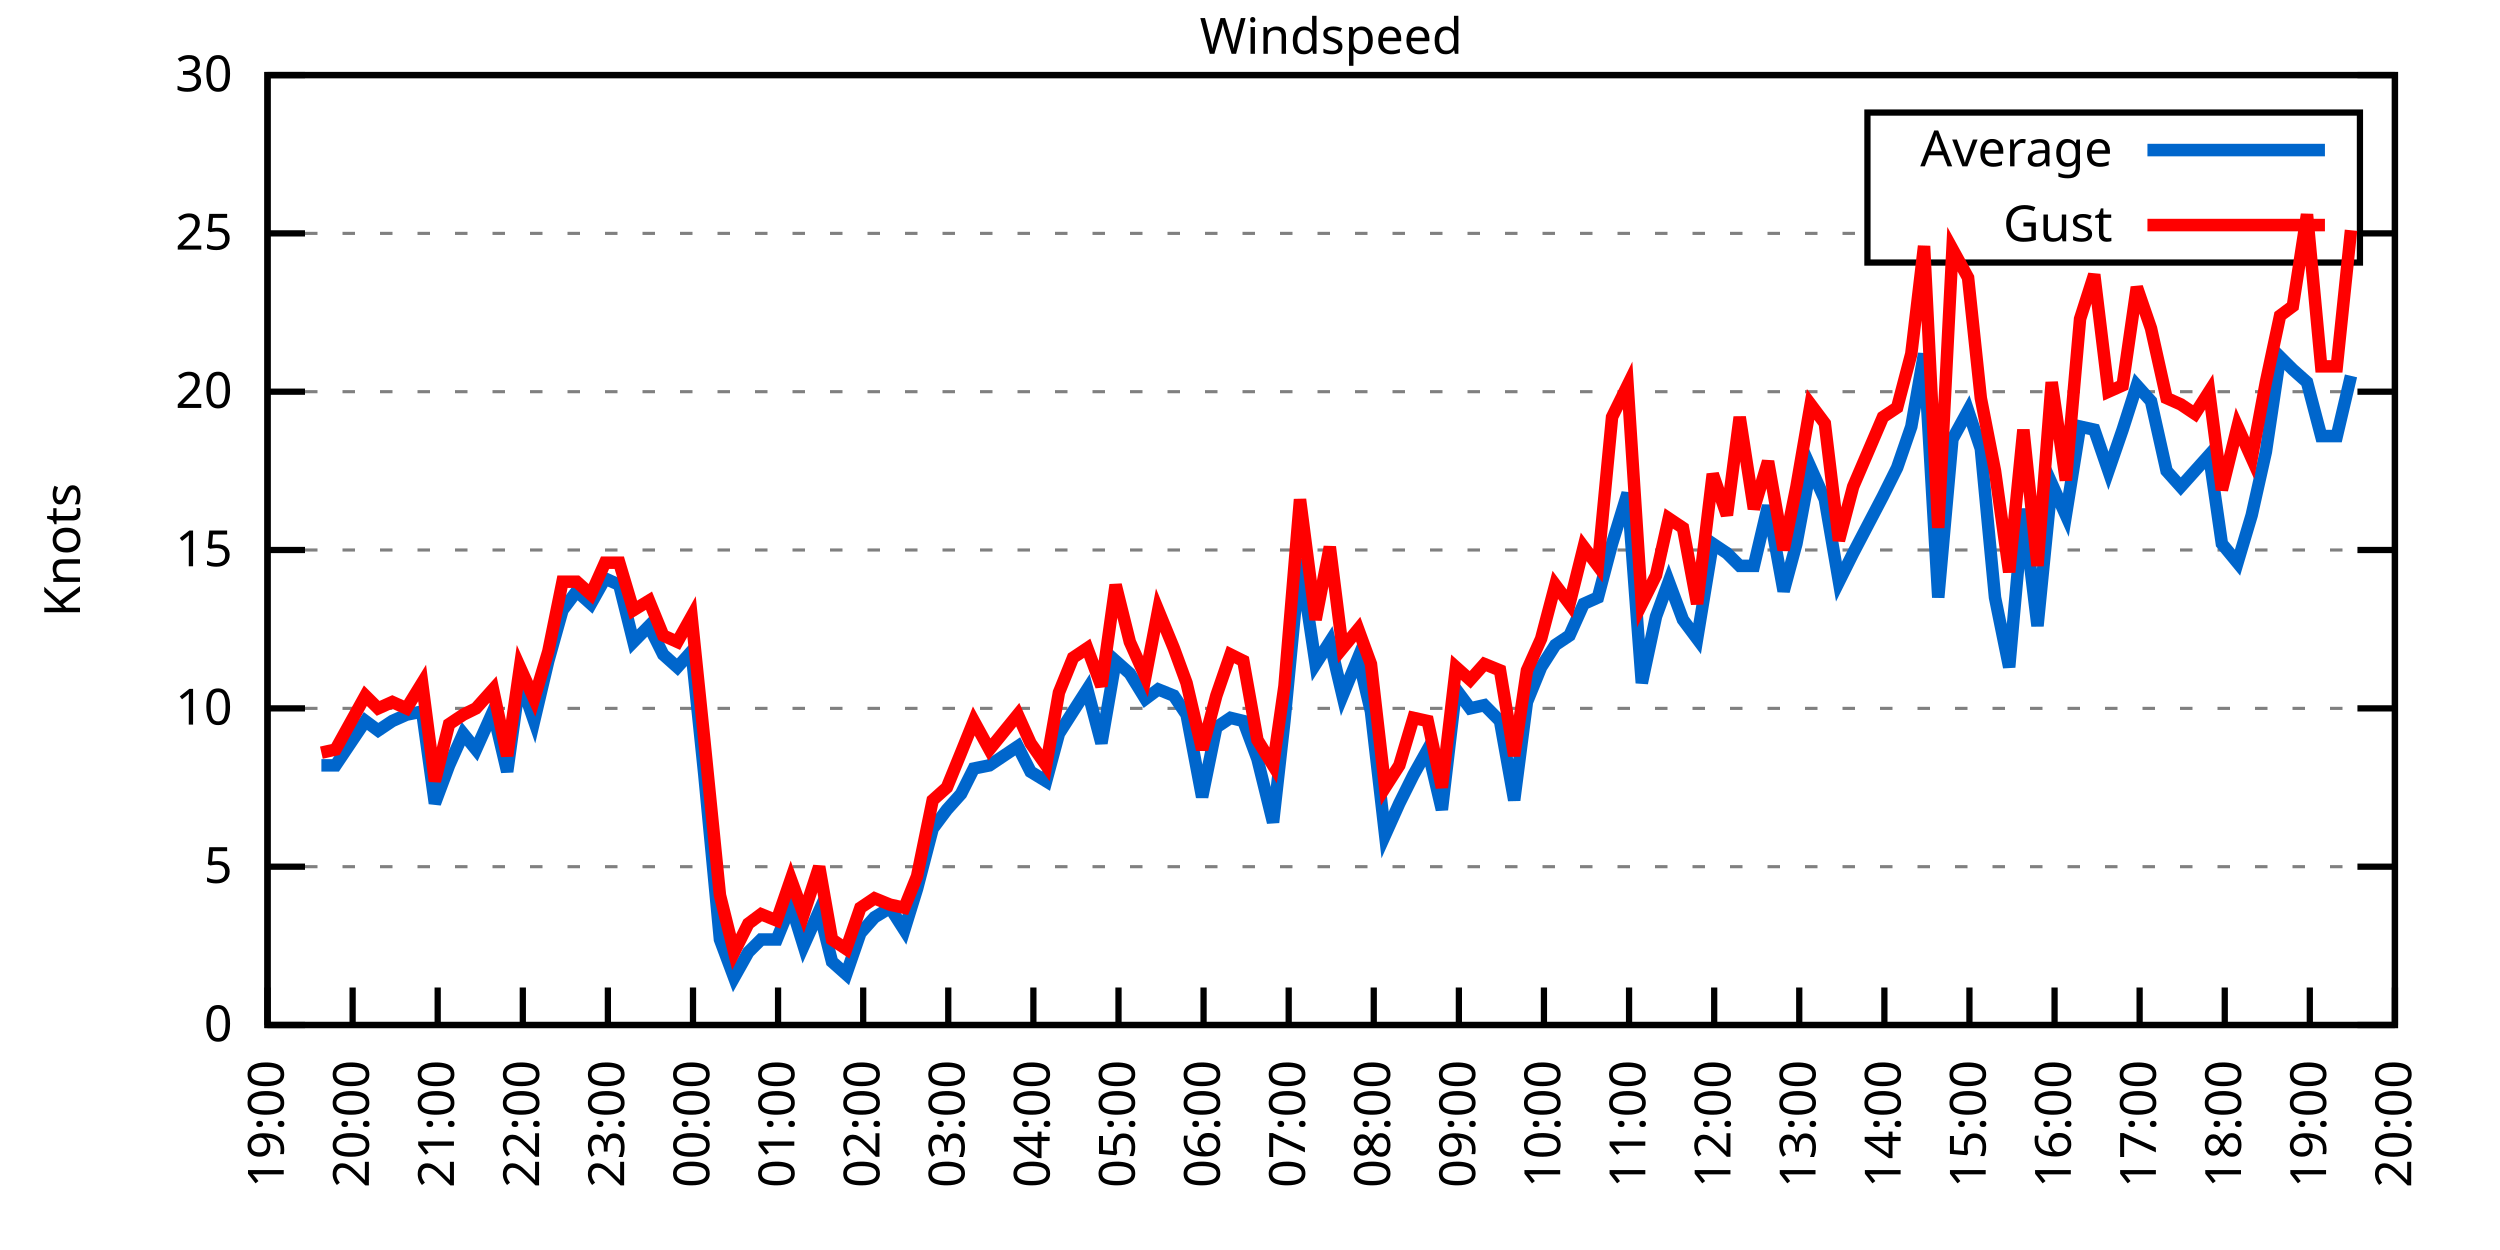
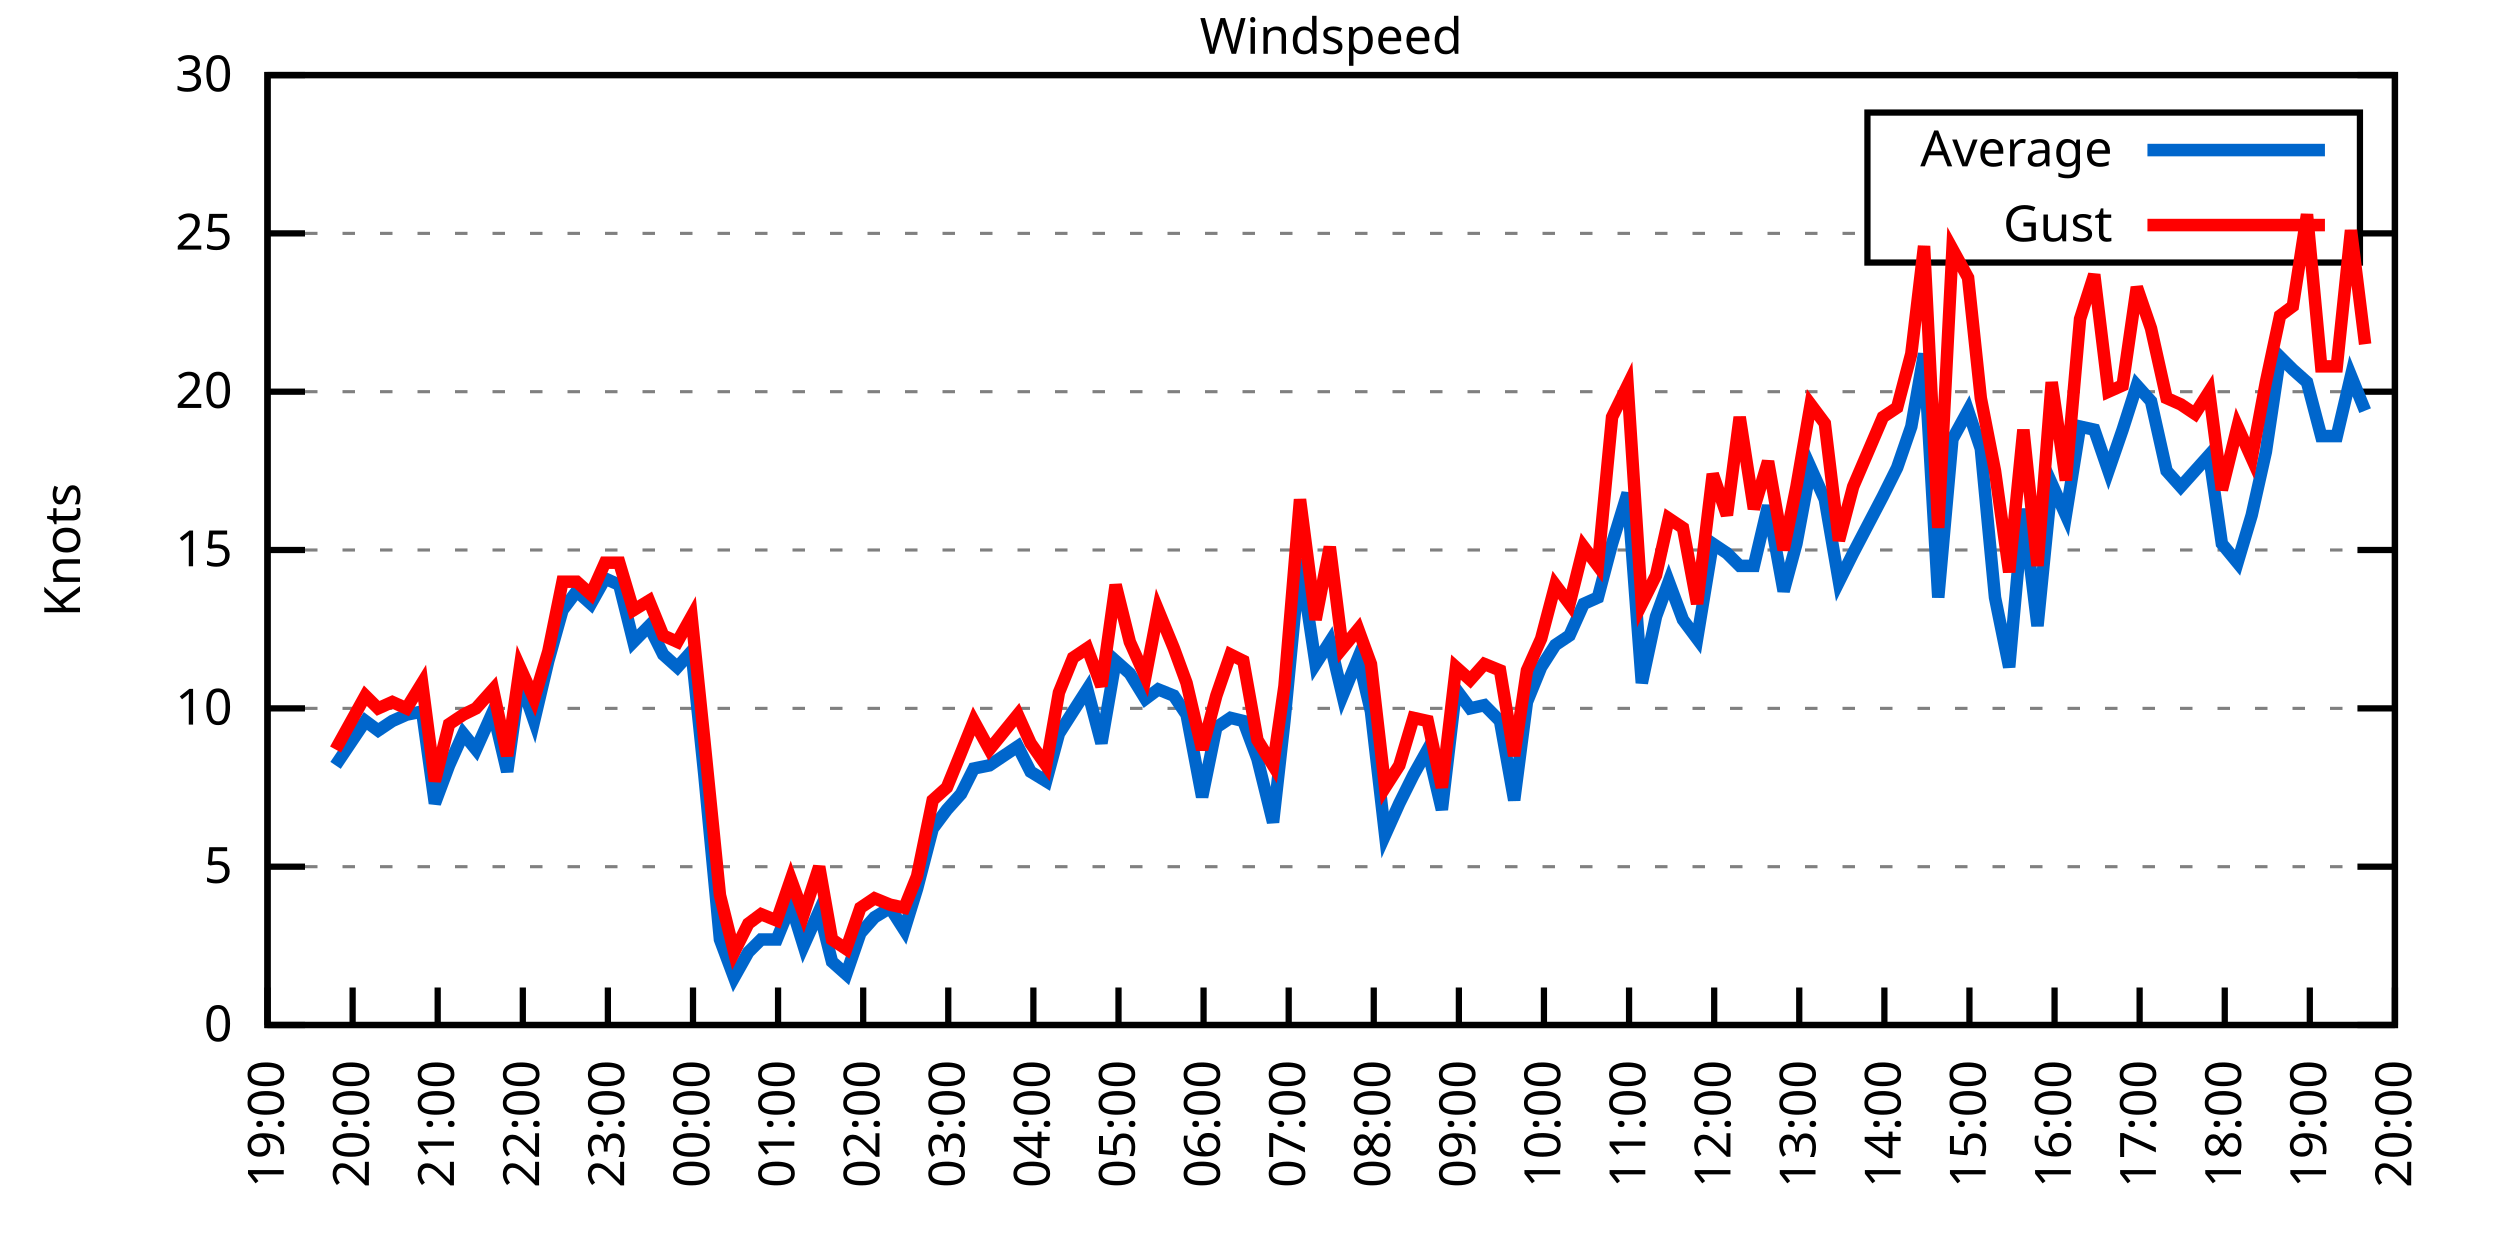
<svg xmlns="http://www.w3.org/2000/svg" xmlns:xlink="http://www.w3.org/1999/xlink" width="400" height="200" viewBox="0 0 400 200">
  <g id="gnuplot_canvas">
    <rect x="0" y="0" width="400" height="200" fill="none" />
    <defs>
      <circle id="gpDot" r="0.5" stroke-width="0.5" stroke="currentColor" />
      <path id="gpPt0" stroke-width="0.333" stroke="currentColor" d="M-1,0 h2 M0,-1 v2" />
      <path id="gpPt1" stroke-width="0.333" stroke="currentColor" d="M-1,-1 L1,1 M1,-1 L-1,1" />
      <path id="gpPt2" stroke-width="0.333" stroke="currentColor" d="M-1,0 L1,0 M0,-1 L0,1 M-1,-1 L1,1 M-1,1 L1,-1" />
      <rect id="gpPt3" stroke-width="0.333" stroke="currentColor" x="-1" y="-1" width="2" height="2" />
      <rect id="gpPt4" stroke-width="0.333" stroke="currentColor" fill="currentColor" x="-1" y="-1" width="2" height="2" />
      <circle id="gpPt5" stroke-width="0.333" stroke="currentColor" cx="0" cy="0" r="1" />
      <use xlink:href="#gpPt5" id="gpPt6" fill="currentColor" stroke="none" />
      <path id="gpPt7" stroke-width="0.333" stroke="currentColor" d="M0,-1.33 L-1.33,0.67 L1.33,0.67 z" />
      <use xlink:href="#gpPt7" id="gpPt8" fill="currentColor" stroke="none" />
      <use xlink:href="#gpPt7" id="gpPt9" stroke="currentColor" transform="rotate(180)" />
      <use xlink:href="#gpPt9" id="gpPt10" fill="currentColor" stroke="none" />
      <use xlink:href="#gpPt3" id="gpPt11" stroke="currentColor" transform="rotate(45)" />
      <use xlink:href="#gpPt11" id="gpPt12" fill="currentColor" stroke="none" />
      <path id="gpPt13" stroke-width="0.333" stroke="currentColor" d="M0,1.330 L1.265,0.411 L0.782,-1.067 L-0.782,-1.076 L-1.265,0.411 z" />
      <use xlink:href="#gpPt13" id="gpPt14" fill="currentColor" stroke="none" />
      <filter id="textbox" filterUnits="objectBoundingBox" x="0" y="0" height="1" width="1">
        <feFlood flood-color="white" flood-opacity="1" result="bgnd" />
        <feComposite in="SourceGraphic" in2="bgnd" operator="atop" />
      </filter>
      <filter id="greybox" filterUnits="objectBoundingBox" x="0" y="0" height="1" width="1">
        <feFlood flood-color="lightgrey" flood-opacity="1" result="grey" />
        <feComposite in="SourceGraphic" in2="grey" operator="atop" />
      </filter>
    </defs>
    <g fill="none" color="white" stroke="currentColor" stroke-width="1.00" stroke-linecap="butt" stroke-linejoin="miter">
</g>
    <g fill="none" color="black" stroke="currentColor" stroke-width="1.00" stroke-linecap="butt" stroke-linejoin="miter">
      <g stroke="none" shape-rendering="crispEdges">
        <polygon fill="rgb(255, 255, 255)" points="42.80,164.00 383.18,164.00 383.18,12.02 42.80,12.02 " />
      </g>
    </g>
    <g fill="none" color="black" stroke="currentColor" stroke-width="1.00" stroke-linecap="butt" stroke-linejoin="miter">
</g>
    <g fill="none" color="black" stroke="black" stroke-width="0.50" stroke-linecap="butt" stroke-linejoin="miter">
</g>
    <g fill="none" color="gray" stroke="currentColor" stroke-width="0.50" stroke-linecap="butt" stroke-linejoin="miter">
      <path stroke="gray" stroke-dasharray="2,4" class="gridline" d="M42.80,164.00 L383.19,164.00  " />
    </g>
    <g fill="none" color="gray" stroke="gray" stroke-width="1.00" stroke-linecap="butt" stroke-linejoin="miter">
</g>
    <g fill="none" color="black" stroke="currentColor" stroke-width="1.00" stroke-linecap="butt" stroke-linejoin="miter">
      <path stroke="black" d="M42.80,164.00 L48.80,164.00 M383.19,164.00 L377.19,164.00  " />
      <g transform="translate(37.20,166.60)" stroke="none" fill="black" font-family="Sans" font-size="8.00" text-anchor="end">
        <text>
          <tspan font-family="Sans"> 0</tspan>
        </text>
      </g>
    </g>
    <g fill="none" color="black" stroke="currentColor" stroke-width="1.00" stroke-linecap="butt" stroke-linejoin="miter">
</g>
    <g fill="none" color="black" stroke="black" stroke-width="0.50" stroke-linecap="butt" stroke-linejoin="miter">
</g>
    <g fill="none" color="gray" stroke="currentColor" stroke-width="0.50" stroke-linecap="butt" stroke-linejoin="miter">
      <path stroke="gray" stroke-dasharray="2,4" class="gridline" d="M42.80,138.67 L383.19,138.67  " />
    </g>
    <g fill="none" color="gray" stroke="gray" stroke-width="1.00" stroke-linecap="butt" stroke-linejoin="miter">
</g>
    <g fill="none" color="black" stroke="currentColor" stroke-width="1.00" stroke-linecap="butt" stroke-linejoin="miter">
      <path stroke="black" d="M42.80,138.67 L48.80,138.67 M383.19,138.67 L377.19,138.67  " />
      <g transform="translate(37.20,141.27)" stroke="none" fill="black" font-family="Sans" font-size="8.00" text-anchor="end">
        <text>
          <tspan font-family="Sans"> 5</tspan>
        </text>
      </g>
    </g>
    <g fill="none" color="black" stroke="currentColor" stroke-width="1.00" stroke-linecap="butt" stroke-linejoin="miter">
</g>
    <g fill="none" color="black" stroke="black" stroke-width="0.50" stroke-linecap="butt" stroke-linejoin="miter">
</g>
    <g fill="none" color="gray" stroke="currentColor" stroke-width="0.50" stroke-linecap="butt" stroke-linejoin="miter">
      <path stroke="gray" stroke-dasharray="2,4" class="gridline" d="M42.80,113.34 L383.19,113.34  " />
    </g>
    <g fill="none" color="gray" stroke="gray" stroke-width="1.00" stroke-linecap="butt" stroke-linejoin="miter">
</g>
    <g fill="none" color="black" stroke="currentColor" stroke-width="1.00" stroke-linecap="butt" stroke-linejoin="miter">
      <path stroke="black" d="M42.80,113.34 L48.80,113.34 M383.19,113.34 L377.19,113.34  " />
      <g transform="translate(37.20,115.94)" stroke="none" fill="black" font-family="Sans" font-size="8.00" text-anchor="end">
        <text>
          <tspan font-family="Sans"> 10</tspan>
        </text>
      </g>
    </g>
    <g fill="none" color="black" stroke="currentColor" stroke-width="1.00" stroke-linecap="butt" stroke-linejoin="miter">
</g>
    <g fill="none" color="black" stroke="black" stroke-width="0.50" stroke-linecap="butt" stroke-linejoin="miter">
</g>
    <g fill="none" color="gray" stroke="currentColor" stroke-width="0.50" stroke-linecap="butt" stroke-linejoin="miter">
      <path stroke="gray" stroke-dasharray="2,4" class="gridline" d="M42.80,88.00 L383.19,88.00  " />
    </g>
    <g fill="none" color="gray" stroke="gray" stroke-width="1.00" stroke-linecap="butt" stroke-linejoin="miter">
</g>
    <g fill="none" color="black" stroke="currentColor" stroke-width="1.00" stroke-linecap="butt" stroke-linejoin="miter">
      <path stroke="black" d="M42.80,88.00 L48.80,88.00 M383.19,88.00 L377.19,88.00  " />
      <g transform="translate(37.20,90.60)" stroke="none" fill="black" font-family="Sans" font-size="8.00" text-anchor="end">
        <text>
          <tspan font-family="Sans"> 15</tspan>
        </text>
      </g>
    </g>
    <g fill="none" color="black" stroke="currentColor" stroke-width="1.00" stroke-linecap="butt" stroke-linejoin="miter">
</g>
    <g fill="none" color="black" stroke="black" stroke-width="0.50" stroke-linecap="butt" stroke-linejoin="miter">
</g>
    <g fill="none" color="gray" stroke="currentColor" stroke-width="0.50" stroke-linecap="butt" stroke-linejoin="miter">
      <path stroke="gray" stroke-dasharray="2,4" class="gridline" d="M42.80,62.67 L383.19,62.67  " />
    </g>
    <g fill="none" color="gray" stroke="gray" stroke-width="1.00" stroke-linecap="butt" stroke-linejoin="miter">
</g>
    <g fill="none" color="black" stroke="currentColor" stroke-width="1.00" stroke-linecap="butt" stroke-linejoin="miter">
      <path stroke="black" d="M42.80,62.67 L48.80,62.67 M383.19,62.67 L377.19,62.67  " />
      <g transform="translate(37.20,65.27)" stroke="none" fill="black" font-family="Sans" font-size="8.00" text-anchor="end">
        <text>
          <tspan font-family="Sans"> 20</tspan>
        </text>
      </g>
    </g>
    <g fill="none" color="black" stroke="currentColor" stroke-width="1.00" stroke-linecap="butt" stroke-linejoin="miter">
</g>
    <g fill="none" color="black" stroke="black" stroke-width="0.50" stroke-linecap="butt" stroke-linejoin="miter">
</g>
    <g fill="none" color="gray" stroke="currentColor" stroke-width="0.50" stroke-linecap="butt" stroke-linejoin="miter">
      <path stroke="gray" stroke-dasharray="2,4" class="gridline" d="M42.80,37.34 L298.79,37.34 M377.59,37.34 L383.19,37.34  " />
    </g>
    <g fill="none" color="gray" stroke="gray" stroke-width="1.00" stroke-linecap="butt" stroke-linejoin="miter">
</g>
    <g fill="none" color="black" stroke="currentColor" stroke-width="1.00" stroke-linecap="butt" stroke-linejoin="miter">
      <path stroke="black" d="M42.80,37.34 L48.80,37.34 M383.19,37.34 L377.19,37.34  " />
      <g transform="translate(37.20,39.94)" stroke="none" fill="black" font-family="Sans" font-size="8.00" text-anchor="end">
        <text>
          <tspan font-family="Sans"> 25</tspan>
        </text>
      </g>
    </g>
    <g fill="none" color="black" stroke="currentColor" stroke-width="1.00" stroke-linecap="butt" stroke-linejoin="miter">
</g>
    <g fill="none" color="black" stroke="black" stroke-width="0.50" stroke-linecap="butt" stroke-linejoin="miter">
</g>
    <g fill="none" color="gray" stroke="currentColor" stroke-width="0.50" stroke-linecap="butt" stroke-linejoin="miter">
      <path stroke="gray" stroke-dasharray="2,4" class="gridline" d="M42.80,12.01 L383.19,12.01  " />
    </g>
    <g fill="none" color="gray" stroke="gray" stroke-width="1.00" stroke-linecap="butt" stroke-linejoin="miter">
</g>
    <g fill="none" color="black" stroke="currentColor" stroke-width="1.00" stroke-linecap="butt" stroke-linejoin="miter">
      <path stroke="black" d="M42.80,12.01 L48.80,12.01 M383.19,12.01 L377.19,12.01  " />
      <g transform="translate(37.20,14.61)" stroke="none" fill="black" font-family="Sans" font-size="8.00" text-anchor="end">
        <text>
          <tspan font-family="Sans"> 30</tspan>
        </text>
      </g>
    </g>
    <g fill="none" color="black" stroke="currentColor" stroke-width="1.00" stroke-linecap="butt" stroke-linejoin="miter">
      <path stroke="black" d="M42.80,164.00 L42.80,158.00  " />
      <g transform="translate(45.40,169.60) rotate(270.00)" stroke="none" fill="black" font-family="Sans" font-size="8.00" text-anchor="end">
        <text>
          <tspan font-family="Sans">19:00</tspan>
        </text>
      </g>
    </g>
    <g fill="none" color="black" stroke="currentColor" stroke-width="1.00" stroke-linecap="butt" stroke-linejoin="miter">
      <path stroke="black" d="M56.42,164.00 L56.42,158.00  " />
      <g transform="translate(59.02,169.60) rotate(270.00)" stroke="none" fill="black" font-family="Sans" font-size="8.00" text-anchor="end">
        <text>
          <tspan font-family="Sans">20:00</tspan>
        </text>
      </g>
    </g>
    <g fill="none" color="black" stroke="currentColor" stroke-width="1.00" stroke-linecap="butt" stroke-linejoin="miter">
      <path stroke="black" d="M70.03,164.00 L70.03,158.00  " />
      <g transform="translate(72.63,169.60) rotate(270.00)" stroke="none" fill="black" font-family="Sans" font-size="8.00" text-anchor="end">
        <text>
          <tspan font-family="Sans">21:00</tspan>
        </text>
      </g>
    </g>
    <g fill="none" color="black" stroke="currentColor" stroke-width="1.00" stroke-linecap="butt" stroke-linejoin="miter">
      <path stroke="black" d="M83.65,164.00 L83.65,158.00  " />
      <g transform="translate(86.25,169.60) rotate(270.00)" stroke="none" fill="black" font-family="Sans" font-size="8.00" text-anchor="end">
        <text>
          <tspan font-family="Sans">22:00</tspan>
        </text>
      </g>
    </g>
    <g fill="none" color="black" stroke="currentColor" stroke-width="1.00" stroke-linecap="butt" stroke-linejoin="miter">
      <path stroke="black" d="M97.26,164.00 L97.26,158.00  " />
      <g transform="translate(99.86,169.60) rotate(270.00)" stroke="none" fill="black" font-family="Sans" font-size="8.00" text-anchor="end">
        <text>
          <tspan font-family="Sans">23:00</tspan>
        </text>
      </g>
    </g>
    <g fill="none" color="black" stroke="currentColor" stroke-width="1.00" stroke-linecap="butt" stroke-linejoin="miter">
      <path stroke="black" d="M110.88,164.00 L110.88,158.00  " />
      <g transform="translate(113.48,169.60) rotate(270.00)" stroke="none" fill="black" font-family="Sans" font-size="8.00" text-anchor="end">
        <text>
          <tspan font-family="Sans">00:00</tspan>
        </text>
      </g>
    </g>
    <g fill="none" color="black" stroke="currentColor" stroke-width="1.00" stroke-linecap="butt" stroke-linejoin="miter">
      <path stroke="black" d="M124.49,164.00 L124.49,158.00  " />
      <g transform="translate(127.09,169.60) rotate(270.00)" stroke="none" fill="black" font-family="Sans" font-size="8.00" text-anchor="end">
        <text>
          <tspan font-family="Sans">01:00</tspan>
        </text>
      </g>
    </g>
    <g fill="none" color="black" stroke="currentColor" stroke-width="1.00" stroke-linecap="butt" stroke-linejoin="miter">
      <path stroke="black" d="M138.11,164.00 L138.11,158.00  " />
      <g transform="translate(140.71,169.60) rotate(270.00)" stroke="none" fill="black" font-family="Sans" font-size="8.00" text-anchor="end">
        <text>
          <tspan font-family="Sans">02:00</tspan>
        </text>
      </g>
    </g>
    <g fill="none" color="black" stroke="currentColor" stroke-width="1.00" stroke-linecap="butt" stroke-linejoin="miter">
      <path stroke="black" d="M151.72,164.00 L151.72,158.00  " />
      <g transform="translate(154.32,169.60) rotate(270.00)" stroke="none" fill="black" font-family="Sans" font-size="8.00" text-anchor="end">
        <text>
          <tspan font-family="Sans">03:00</tspan>
        </text>
      </g>
    </g>
    <g fill="none" color="black" stroke="currentColor" stroke-width="1.00" stroke-linecap="butt" stroke-linejoin="miter">
      <path stroke="black" d="M165.34,164.00 L165.34,158.00  " />
      <g transform="translate(167.94,169.60) rotate(270.00)" stroke="none" fill="black" font-family="Sans" font-size="8.00" text-anchor="end">
        <text>
          <tspan font-family="Sans">04:00</tspan>
        </text>
      </g>
    </g>
    <g fill="none" color="black" stroke="currentColor" stroke-width="1.00" stroke-linecap="butt" stroke-linejoin="miter">
      <path stroke="black" d="M178.96,164.00 L178.96,158.00  " />
      <g transform="translate(181.56,169.60) rotate(270.00)" stroke="none" fill="black" font-family="Sans" font-size="8.00" text-anchor="end">
        <text>
          <tspan font-family="Sans">05:00</tspan>
        </text>
      </g>
    </g>
    <g fill="none" color="black" stroke="currentColor" stroke-width="1.00" stroke-linecap="butt" stroke-linejoin="miter">
      <path stroke="black" d="M192.57,164.00 L192.57,158.00  " />
      <g transform="translate(195.17,169.60) rotate(270.00)" stroke="none" fill="black" font-family="Sans" font-size="8.00" text-anchor="end">
        <text>
          <tspan font-family="Sans">06:00</tspan>
        </text>
      </g>
    </g>
    <g fill="none" color="black" stroke="currentColor" stroke-width="1.00" stroke-linecap="butt" stroke-linejoin="miter">
      <path stroke="black" d="M206.19,164.00 L206.19,158.00  " />
      <g transform="translate(208.79,169.60) rotate(270.00)" stroke="none" fill="black" font-family="Sans" font-size="8.00" text-anchor="end">
        <text>
          <tspan font-family="Sans">07:00</tspan>
        </text>
      </g>
    </g>
    <g fill="none" color="black" stroke="currentColor" stroke-width="1.00" stroke-linecap="butt" stroke-linejoin="miter">
      <path stroke="black" d="M219.80,164.00 L219.80,158.00  " />
      <g transform="translate(222.40,169.60) rotate(270.00)" stroke="none" fill="black" font-family="Sans" font-size="8.00" text-anchor="end">
        <text>
          <tspan font-family="Sans">08:00</tspan>
        </text>
      </g>
    </g>
    <g fill="none" color="black" stroke="currentColor" stroke-width="1.00" stroke-linecap="butt" stroke-linejoin="miter">
      <path stroke="black" d="M233.42,164.00 L233.42,158.00  " />
      <g transform="translate(236.02,169.60) rotate(270.00)" stroke="none" fill="black" font-family="Sans" font-size="8.00" text-anchor="end">
        <text>
          <tspan font-family="Sans">09:00</tspan>
        </text>
      </g>
    </g>
    <g fill="none" color="black" stroke="currentColor" stroke-width="1.00" stroke-linecap="butt" stroke-linejoin="miter">
      <path stroke="black" d="M247.03,164.00 L247.03,158.00  " />
      <g transform="translate(249.63,169.60) rotate(270.00)" stroke="none" fill="black" font-family="Sans" font-size="8.00" text-anchor="end">
        <text>
          <tspan font-family="Sans">10:00</tspan>
        </text>
      </g>
    </g>
    <g fill="none" color="black" stroke="currentColor" stroke-width="1.00" stroke-linecap="butt" stroke-linejoin="miter">
      <path stroke="black" d="M260.65,164.00 L260.65,158.00  " />
      <g transform="translate(263.25,169.60) rotate(270.00)" stroke="none" fill="black" font-family="Sans" font-size="8.00" text-anchor="end">
        <text>
          <tspan font-family="Sans">11:00</tspan>
        </text>
      </g>
    </g>
    <g fill="none" color="black" stroke="currentColor" stroke-width="1.00" stroke-linecap="butt" stroke-linejoin="miter">
      <path stroke="black" d="M274.27,164.00 L274.27,158.00  " />
      <g transform="translate(276.87,169.60) rotate(270.00)" stroke="none" fill="black" font-family="Sans" font-size="8.00" text-anchor="end">
        <text>
          <tspan font-family="Sans">12:00</tspan>
        </text>
      </g>
    </g>
    <g fill="none" color="black" stroke="currentColor" stroke-width="1.00" stroke-linecap="butt" stroke-linejoin="miter">
      <path stroke="black" d="M287.88,164.00 L287.88,158.00  " />
      <g transform="translate(290.48,169.60) rotate(270.00)" stroke="none" fill="black" font-family="Sans" font-size="8.00" text-anchor="end">
        <text>
          <tspan font-family="Sans">13:00</tspan>
        </text>
      </g>
    </g>
    <g fill="none" color="black" stroke="currentColor" stroke-width="1.00" stroke-linecap="butt" stroke-linejoin="miter">
      <path stroke="black" d="M301.50,164.00 L301.50,158.00  " />
      <g transform="translate(304.10,169.60) rotate(270.00)" stroke="none" fill="black" font-family="Sans" font-size="8.00" text-anchor="end">
        <text>
          <tspan font-family="Sans">14:00</tspan>
        </text>
      </g>
    </g>
    <g fill="none" color="black" stroke="currentColor" stroke-width="1.00" stroke-linecap="butt" stroke-linejoin="miter">
      <path stroke="black" d="M315.11,164.00 L315.11,158.00  " />
      <g transform="translate(317.71,169.60) rotate(270.00)" stroke="none" fill="black" font-family="Sans" font-size="8.00" text-anchor="end">
        <text>
          <tspan font-family="Sans">15:00</tspan>
        </text>
      </g>
    </g>
    <g fill="none" color="black" stroke="currentColor" stroke-width="1.00" stroke-linecap="butt" stroke-linejoin="miter">
      <path stroke="black" d="M328.73,164.00 L328.73,158.00  " />
      <g transform="translate(331.33,169.60) rotate(270.00)" stroke="none" fill="black" font-family="Sans" font-size="8.00" text-anchor="end">
        <text>
          <tspan font-family="Sans">16:00</tspan>
        </text>
      </g>
    </g>
    <g fill="none" color="black" stroke="currentColor" stroke-width="1.00" stroke-linecap="butt" stroke-linejoin="miter">
      <path stroke="black" d="M342.34,164.00 L342.34,158.00  " />
      <g transform="translate(344.94,169.60) rotate(270.00)" stroke="none" fill="black" font-family="Sans" font-size="8.00" text-anchor="end">
        <text>
          <tspan font-family="Sans">17:00</tspan>
        </text>
      </g>
    </g>
    <g fill="none" color="black" stroke="currentColor" stroke-width="1.00" stroke-linecap="butt" stroke-linejoin="miter">
      <path stroke="black" d="M355.96,164.00 L355.96,158.00  " />
      <g transform="translate(358.56,169.60) rotate(270.00)" stroke="none" fill="black" font-family="Sans" font-size="8.00" text-anchor="end">
        <text>
          <tspan font-family="Sans">18:00</tspan>
        </text>
      </g>
    </g>
    <g fill="none" color="black" stroke="currentColor" stroke-width="1.00" stroke-linecap="butt" stroke-linejoin="miter">
      <path stroke="black" d="M369.57,164.00 L369.57,158.00  " />
      <g transform="translate(372.17,169.60) rotate(270.00)" stroke="none" fill="black" font-family="Sans" font-size="8.00" text-anchor="end">
        <text>
          <tspan font-family="Sans">19:00</tspan>
        </text>
      </g>
    </g>
    <g fill="none" color="black" stroke="currentColor" stroke-width="1.00" stroke-linecap="butt" stroke-linejoin="miter">
      <path stroke="black" d="M383.19,164.00 L383.19,158.00  " />
      <g transform="translate(385.79,169.60) rotate(270.00)" stroke="none" fill="black" font-family="Sans" font-size="8.00" text-anchor="end">
        <text>
          <tspan font-family="Sans">20:00</tspan>
        </text>
      </g>
    </g>
    <g fill="none" color="black" stroke="currentColor" stroke-width="1.00" stroke-linecap="butt" stroke-linejoin="miter">
</g>
    <g fill="none" color="black" stroke="currentColor" stroke-width="1.00" stroke-linecap="butt" stroke-linejoin="miter">
      <path stroke="black" d="M42.80,12.01 L42.80,164.00 L383.19,164.00 L383.19,12.01 L42.80,12.01 Z  " />
    </g>
    <g fill="none" color="black" stroke="currentColor" stroke-width="1.00" stroke-linecap="butt" stroke-linejoin="miter">
</g>
    <g fill="none" color="black" stroke="currentColor" stroke-width="1.00" stroke-linecap="butt" stroke-linejoin="miter">
      <path stroke="black" d="M298.79,42.01 L298.79,18.01 L377.59,18.01 L377.59,42.01 L298.79,42.01 Z  " />
    </g>
    <g id="Windspeed_plot_1">
      <g fill="none" color="white" stroke="black" stroke-width="2.00" stroke-linecap="butt" stroke-linejoin="miter">
</g>
      <g fill="none" color="black" stroke="currentColor" stroke-width="2.00" stroke-linecap="butt" stroke-linejoin="miter">
        <g transform="translate(337.99,26.61)" stroke="none" fill="black" font-family="Sans" font-size="8.00" text-anchor="end">
          <text>
            <tspan font-family="Sans">Average</tspan>
          </text>
        </g>
      </g>
      <g fill="none" color="black" stroke="currentColor" stroke-width="2.00" stroke-linecap="butt" stroke-linejoin="miter">
-         <path stroke="rgb(  0, 102, 204)" d="M343.59,24.01 L371.99,24.01 M51.42,122.46 L53.69,122.46 L58.46,115.36 L60.50,116.88 L62.77,115.36 L65.04,114.35   L67.54,113.84 L69.58,128.54 L71.85,122.46 L74.12,117.39 L76.16,119.92 L78.88,113.84 L81.15,123.47 L83.19,108.78   L85.46,115.36 L87.73,105.74 L90.00,97.63 L92.27,94.59 L94.54,96.62 L96.81,92.56 L99.08,93.58 L101.35,102.70   L103.84,100.16 L106.11,104.72 L108.38,106.75 L110.65,104.22 L112.69,123.98 L115.19,150.32 L117.46,156.40 L119.73,152.35   L121.77,150.32 L124.27,150.32 L126.54,144.75 L128.58,151.33 L131.07,145.76 L133.12,153.87 L135.39,155.89 L137.66,149.31   L139.92,146.77 L142.42,145.25 L144.69,148.80 L146.73,142.21 L149.23,132.59 L151.50,129.55 L153.77,127.02 L155.81,122.96   L158.31,122.46 L162.84,119.42 L164.89,123.47 L167.38,124.99 L169.43,117.39 L171.69,113.84 L173.96,110.30 L176.23,118.91   L178.50,105.74 L180.77,107.76 L183.27,111.82 L185.31,110.30 L187.81,111.31 L189.85,114.35 L192.34,127.52 L194.61,116.38   L196.88,114.86 L198.93,115.36 L201.19,121.44 L203.69,131.58 L205.51,115.36 L208.00,89.52 L210.50,106.24 L212.77,102.70   L214.81,111.31 L217.31,105.23 L219.35,113.84 L221.62,133.60 L223.89,128.54 L226.16,123.98 L228.43,119.92 L230.70,129.55   L232.96,110.30 L235.23,113.34 L237.50,112.83 L240.00,115.36 L242.27,128.03 L244.31,112.32 L246.58,106.75 L248.85,103.20   L251.12,101.68 L253.39,96.62 L255.66,95.60 L257.93,86.99 L260.42,78.89 L262.69,109.28 L264.96,98.64 L267.00,93.07   L269.27,99.15 L271.54,102.19 L274.04,86.99 L276.31,88.51 L278.35,90.54 L280.62,90.54 L282.89,80.91 L285.38,94.59   L287.43,86.99 L289.70,74.83 L291.97,79.90 L294.23,93.07 L296.50,88.51 L301.27,79.39 L303.54,74.83 L305.81,68.25   L307.85,56.59 L310.12,95.60 L312.39,70.27 L314.89,65.71 L316.93,71.79 L319.20,95.60 L321.47,106.75 L323.74,81.42   L326.00,100.16 L328.27,77.37 L330.54,82.43 L332.81,68.25 L335.08,68.75 L337.35,75.34 L339.62,68.75 L341.89,61.66   L344.16,64.19 L346.65,75.34 L348.92,77.87 L351.19,75.34 L353.46,72.81 L355.50,86.99 L358.00,90.03 L360.27,82.43   L362.54,72.30 L364.81,57.10 L366.85,59.13 L369.12,61.15 L371.39,69.77 L373.89,69.77 L376.16,60.14  " />
+         <path stroke="rgb(  0, 102, 204)" d="M343.59,24.01 L371.99,24.01 M53.69,122.46 L58.46,115.36 L60.50,116.88 L62.77,115.36 L65.04,114.35 L67.54,113.84   L69.58,128.54 L71.85,122.46 L74.12,117.39 L76.16,119.92 L78.88,113.84 L81.15,123.47 L83.19,108.78 L85.46,115.36   L87.73,105.74 L90.00,97.63 L92.27,94.59 L94.54,96.62 L96.81,92.56 L99.08,93.58 L101.35,102.70 L103.84,100.16   L106.11,104.72 L108.38,106.75 L110.65,104.22 L112.69,123.98 L115.19,150.32 L117.46,156.40 L119.73,152.35 L121.77,150.32   L124.27,150.32 L126.54,144.75 L128.58,151.33 L131.07,145.76 L133.12,153.87 L135.39,155.89 L137.66,149.31 L139.92,146.77   L142.42,145.25 L144.69,148.80 L146.73,142.21 L149.23,132.59 L151.50,129.55 L153.77,127.02 L155.81,122.96 L158.31,122.46   L162.84,119.42 L164.89,123.47 L167.38,124.99 L169.43,117.39 L171.69,113.84 L173.96,110.30 L176.23,118.91 L178.50,105.74   L180.77,107.76 L183.27,111.82 L185.31,110.30 L187.81,111.31 L189.85,114.35 L192.34,127.52 L194.61,116.38 L196.88,114.86   L198.93,115.36 L201.19,121.44 L203.69,131.58 L205.51,115.36 L208.00,89.52 L210.50,106.24 L212.77,102.70 L214.81,111.31   L217.31,105.23 L219.35,113.84 L221.62,133.60 L223.89,128.54 L226.16,123.98 L228.43,119.92 L230.70,129.55 L232.96,110.30   L235.23,113.34 L237.50,112.83 L240.00,115.36 L242.27,128.03 L244.31,112.32 L246.58,106.75 L248.85,103.20 L251.12,101.68   L253.39,96.62 L255.66,95.60 L257.93,86.99 L260.42,78.89 L262.69,109.28 L264.96,98.64 L267.00,93.07 L269.27,99.15   L271.54,102.19 L274.04,86.99 L276.31,88.51 L278.35,90.54 L280.62,90.54 L282.89,80.91 L285.38,94.59 L287.43,86.99   L289.70,74.83 L291.97,79.90 L294.23,93.07 L296.50,88.51 L301.27,79.39 L303.54,74.83 L305.81,68.25 L307.85,56.59   L310.12,95.60 L312.39,70.27 L314.89,65.71 L316.93,71.79 L319.20,95.60 L321.47,106.75 L323.74,81.42 L326.00,100.16   L328.27,77.37 L330.54,82.43 L332.81,68.25 L335.08,68.75 L337.35,75.34 L339.62,68.75 L341.89,61.66 L344.16,64.19   L346.65,75.34 L348.92,77.87 L351.19,75.34 L353.46,72.81 L355.50,86.99 L358.00,90.03 L360.27,82.43 L362.54,72.30   L364.81,57.10 L366.85,59.13 L369.12,61.15 L371.39,69.77 L373.89,69.77 L376.16,60.14 L378.42,65.71  " />
      </g>
    </g>
    <g id="Windspeed_plot_2">
      <g fill="none" color="black" stroke="currentColor" stroke-width="2.00" stroke-linecap="butt" stroke-linejoin="miter">
        <g transform="translate(337.99,38.61)" stroke="none" fill="black" font-family="Sans" font-size="8.00" text-anchor="end">
          <text>
            <tspan font-family="Sans">Gust</tspan>
          </text>
        </g>
      </g>
      <g fill="none" color="black" stroke="currentColor" stroke-width="2.00" stroke-linecap="butt" stroke-linejoin="miter">
-         <path stroke="rgb(255,   0,   0)" d="M343.59,36.01 L371.99,36.01 M51.42,120.43 L53.69,119.92 L58.46,111.31 L60.50,113.34 L62.77,112.32 L65.04,113.34   L67.54,109.28 L69.58,124.99 L71.85,115.87 L74.12,114.35 L76.16,113.34 L78.88,110.30 L81.15,120.94 L83.19,106.75   L85.46,111.82 L87.73,104.22 L90.00,93.07 L92.27,93.07 L94.54,95.10 L96.81,90.03 L99.08,90.03 L101.35,97.63   L103.84,96.11 L106.11,101.68 L108.38,102.70 L110.65,98.64 L112.69,118.40 L115.19,143.23 L117.46,152.35 L119.73,147.79   L121.77,146.27 L124.27,147.28 L126.54,140.69 L128.58,146.27 L131.07,138.67 L133.12,150.32 L135.39,151.84 L137.66,145.25   L139.92,143.73 L142.42,144.75 L144.69,145.25 L146.73,140.19 L149.23,128.03 L151.50,126.00 L153.77,120.43 L155.81,115.36   L158.31,119.92 L162.84,114.35 L164.89,118.91 L167.38,122.46 L169.43,110.80 L171.69,105.23 L173.96,103.71 L176.23,109.79   L178.50,93.58 L180.77,102.70 L183.27,108.27 L185.31,97.63 L187.81,103.71 L189.85,109.28 L192.34,119.92 L194.61,111.31   L196.88,104.72 L198.93,105.74 L201.19,118.40 L203.69,122.46 L205.51,109.79 L208.00,79.90 L210.50,99.15 L212.77,87.50   L214.81,103.71 L217.31,100.67 L219.35,106.24 L221.62,126.00 L223.89,122.46 L226.16,114.86 L228.43,115.36 L230.70,126.00   L232.96,106.75 L235.23,108.78 L237.50,106.24 L240.00,107.26 L242.27,120.94 L244.31,107.26 L246.58,102.19 L248.85,93.58   L251.12,96.62 L253.39,87.50 L255.66,90.54 L257.93,66.73 L260.42,61.66 L262.69,96.62 L264.96,92.06 L267.00,82.94   L269.27,84.46 L271.54,96.62 L274.04,75.85 L276.31,82.43 L278.35,66.73 L280.62,81.42 L282.89,73.82 L285.38,88.00   L287.43,77.87 L289.70,64.70 L291.97,67.74 L294.23,86.49 L296.50,77.87 L301.27,66.73 L303.54,65.21 L305.81,56.59   L307.85,39.37 L310.12,84.46 L312.39,39.87 L314.89,44.43 L316.93,63.69 L319.20,75.34 L321.47,91.55 L323.74,68.75   L326.00,90.54 L328.27,61.15 L330.54,76.86 L332.81,51.02 L335.08,43.93 L337.35,62.67 L339.62,61.66 L341.89,45.95   L344.16,52.54 L346.65,63.69 L348.92,64.70 L351.19,66.22 L353.46,62.67 L355.50,78.38 L358.00,68.25 L360.27,73.31   L362.54,61.15 L364.81,50.51 L366.85,48.99 L369.12,34.30 L371.39,58.62 L373.89,58.62 L376.16,36.84  " />
+         <path stroke="rgb(255,   0,   0)" d="M343.59,36.01 L371.99,36.01 M53.69,119.92 L58.46,111.31 L60.50,113.34 L62.77,112.32 L65.04,113.34 L67.54,109.28   L69.58,124.99 L71.85,115.87 L74.12,114.35 L76.16,113.34 L78.88,110.30 L81.15,120.94 L83.19,106.75 L85.46,111.82   L87.73,104.22 L90.00,93.07 L92.27,93.07 L94.54,95.10 L96.81,90.03 L99.08,90.03 L101.35,97.63 L103.84,96.11   L106.11,101.68 L108.38,102.70 L110.65,98.64 L112.69,118.40 L115.19,143.23 L117.46,152.35 L119.73,147.79 L121.77,146.27   L124.27,147.28 L126.54,140.69 L128.58,146.27 L131.07,138.67 L133.12,150.32 L135.39,151.84 L137.66,145.25 L139.92,143.73   L142.42,144.75 L144.69,145.25 L146.73,140.19 L149.23,128.03 L151.50,126.00 L153.77,120.43 L155.81,115.36 L158.31,119.92   L162.84,114.35 L164.89,118.91 L167.38,122.46 L169.43,110.80 L171.69,105.23 L173.96,103.71 L176.23,109.79 L178.50,93.58   L180.77,102.70 L183.27,108.27 L185.31,97.63 L187.81,103.71 L189.85,109.28 L192.34,119.92 L194.61,111.31 L196.88,104.72   L198.93,105.74 L201.19,118.40 L203.69,122.46 L205.51,109.79 L208.00,79.90 L210.50,99.15 L212.77,87.50 L214.81,103.71   L217.31,100.67 L219.35,106.24 L221.62,126.00 L223.89,122.46 L226.16,114.86 L228.43,115.36 L230.70,126.00 L232.96,106.75   L235.23,108.78 L237.50,106.24 L240.00,107.26 L242.27,120.94 L244.31,107.26 L246.58,102.19 L248.85,93.58 L251.12,96.62   L253.39,87.50 L255.66,90.54 L257.93,66.73 L260.42,61.66 L262.69,96.62 L264.96,92.06 L267.00,82.94 L269.27,84.46   L271.54,96.62 L274.04,75.85 L276.31,82.43 L278.35,66.73 L280.62,81.42 L282.89,73.82 L285.38,88.00 L287.43,77.87   L289.70,64.70 L291.97,67.74 L294.23,86.49 L296.50,77.87 L301.27,66.73 L303.54,65.21 L305.81,56.59 L307.85,39.37   L310.12,84.46 L312.39,39.87 L314.89,44.43 L316.93,63.69 L319.20,75.34 L321.47,91.55 L323.74,68.75 L326.00,90.54   L328.27,61.15 L330.54,76.86 L332.81,51.02 L335.08,43.93 L337.35,62.67 L339.62,61.66 L341.89,45.95 L344.16,52.54   L346.65,63.69 L348.92,64.70 L351.19,66.22 L353.46,62.67 L355.50,78.38 L358.00,68.25 L360.27,73.31 L362.54,61.15   L364.81,50.51 L366.85,48.99 L369.12,34.30 L371.39,58.62 L373.89,58.62 L376.16,36.84 L378.42,55.07  " />
      </g>
    </g>
    <g fill="none" color="black" stroke="currentColor" stroke-width="2.00" stroke-linecap="butt" stroke-linejoin="miter">
</g>
    <g fill="none" color="black" stroke="black" stroke-width="1.00" stroke-linecap="butt" stroke-linejoin="miter">
</g>
    <g fill="none" color="black" stroke="currentColor" stroke-width="1.00" stroke-linecap="butt" stroke-linejoin="miter">
      <path stroke="black" d="M42.80,12.01 L42.80,164.00 L383.19,164.00 L383.19,12.01 L42.80,12.01 Z  " />
      <g transform="translate(12.80,88.01) rotate(270.00)" stroke="none" fill="black" font-family="Sans" font-size="8.00" text-anchor="middle">
        <text>
          <tspan font-family="Sans">Knots</tspan>
        </text>
      </g>
    </g>
    <g fill="none" color="black" stroke="currentColor" stroke-width="1.00" stroke-linecap="butt" stroke-linejoin="miter">
</g>
    <g fill="none" color="black" stroke="currentColor" stroke-width="1.00" stroke-linecap="butt" stroke-linejoin="miter">
      <g transform="translate(212.99,8.61)" stroke="none" fill="black" font-family="Sans" font-size="8.00" text-anchor="middle">
        <text>
          <tspan font-family="Sans">Windspeed</tspan>
        </text>
      </g>
    </g>
    <g fill="none" color="black" stroke="currentColor" stroke-width="1.00" stroke-linecap="butt" stroke-linejoin="miter">
</g>
  </g>
</svg>
